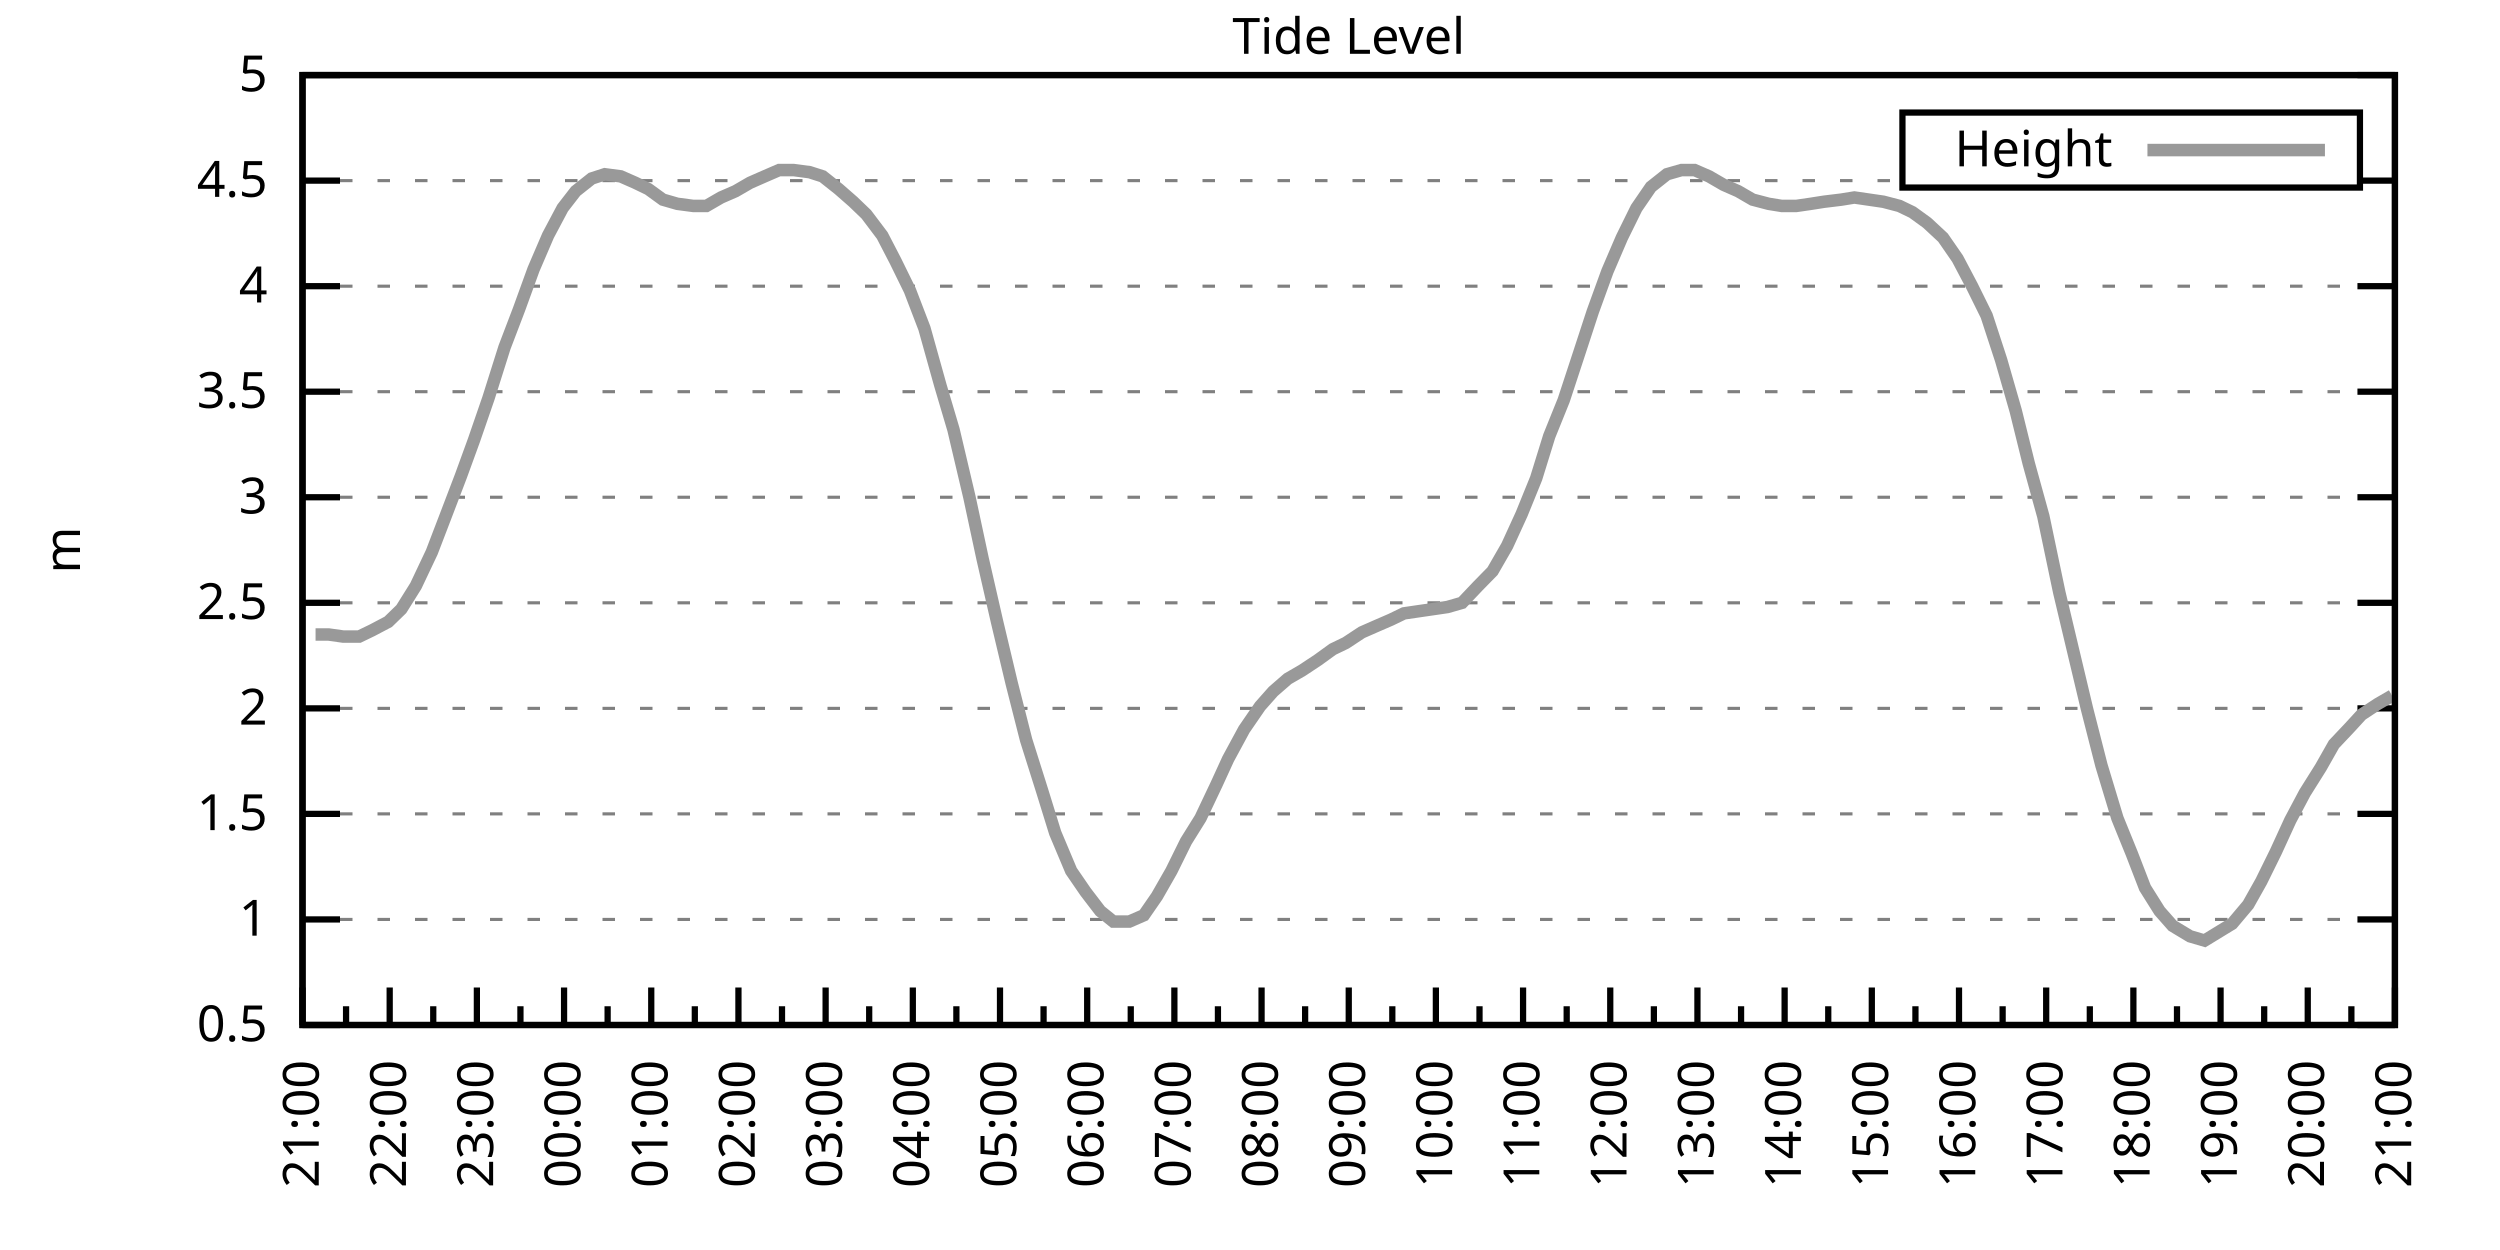
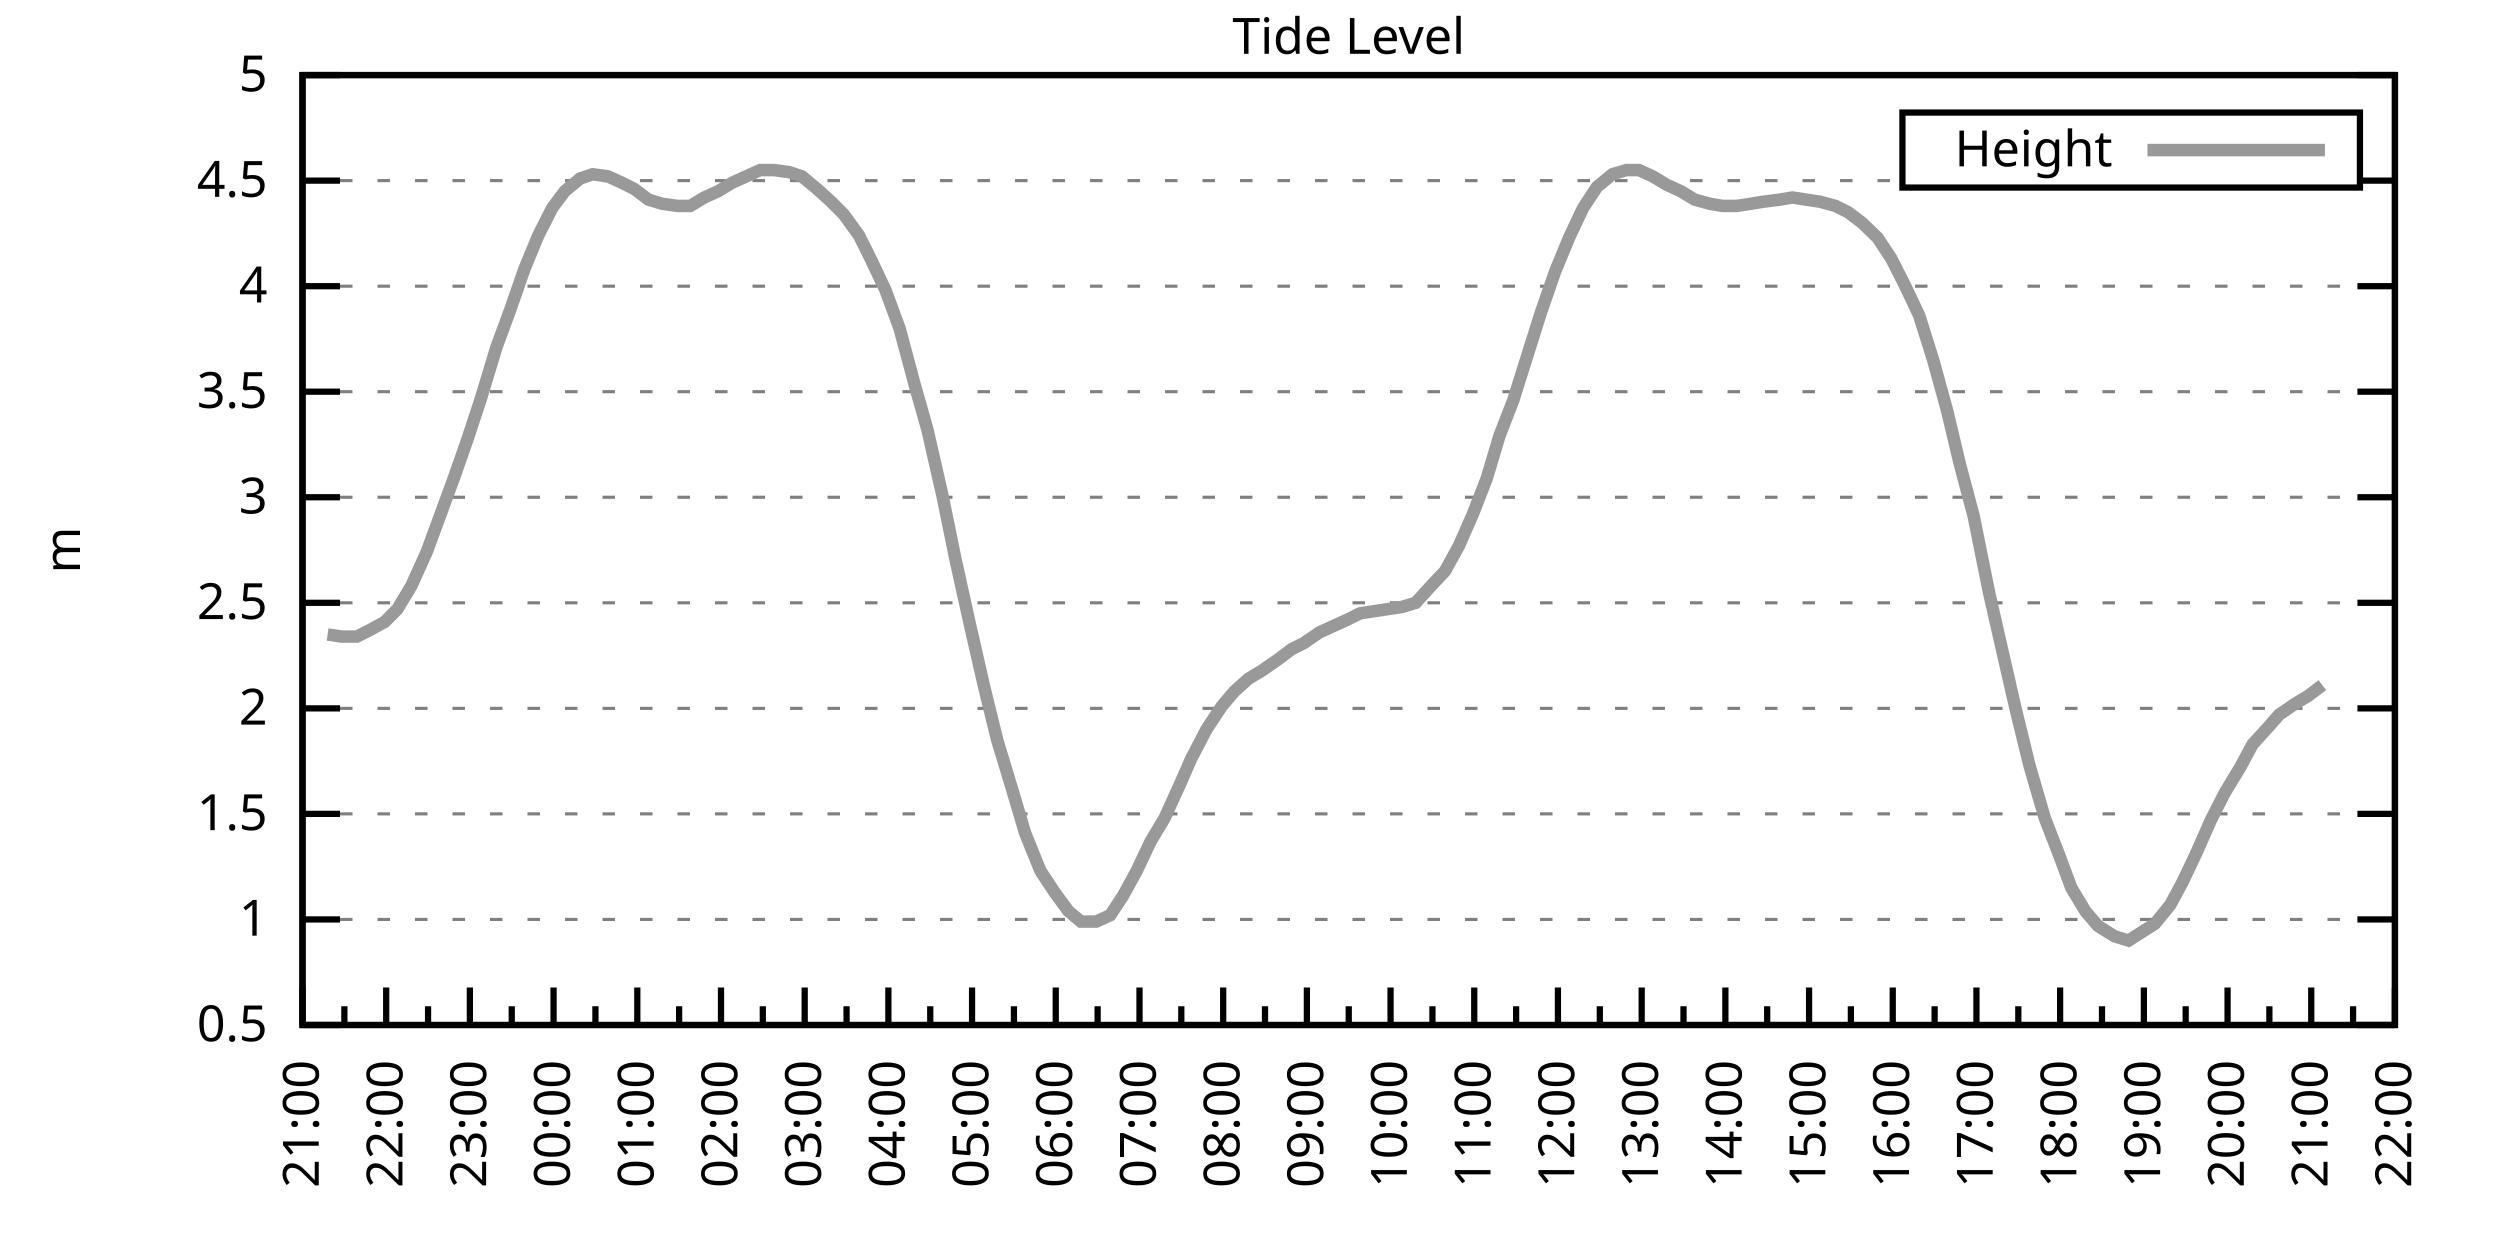
<svg xmlns="http://www.w3.org/2000/svg" xmlns:xlink="http://www.w3.org/1999/xlink" width="400" height="200" viewBox="0 0 400 200">
  <g id="gnuplot_canvas">
    <rect x="0" y="0" width="400" height="200" fill="none" />
    <defs>
      <circle id="gpDot" r="0.5" stroke-width="0.5" stroke="currentColor" />
      <path id="gpPt0" stroke-width="0.333" stroke="currentColor" d="M-1,0 h2 M0,-1 v2" />
      <path id="gpPt1" stroke-width="0.333" stroke="currentColor" d="M-1,-1 L1,1 M1,-1 L-1,1" />
      <path id="gpPt2" stroke-width="0.333" stroke="currentColor" d="M-1,0 L1,0 M0,-1 L0,1 M-1,-1 L1,1 M-1,1 L1,-1" />
      <rect id="gpPt3" stroke-width="0.333" stroke="currentColor" x="-1" y="-1" width="2" height="2" />
      <rect id="gpPt4" stroke-width="0.333" stroke="currentColor" fill="currentColor" x="-1" y="-1" width="2" height="2" />
      <circle id="gpPt5" stroke-width="0.333" stroke="currentColor" cx="0" cy="0" r="1" />
      <use xlink:href="#gpPt5" id="gpPt6" fill="currentColor" stroke="none" />
      <path id="gpPt7" stroke-width="0.333" stroke="currentColor" d="M0,-1.33 L-1.33,0.67 L1.33,0.67 z" />
      <use xlink:href="#gpPt7" id="gpPt8" fill="currentColor" stroke="none" />
      <use xlink:href="#gpPt7" id="gpPt9" stroke="currentColor" transform="rotate(180)" />
      <use xlink:href="#gpPt9" id="gpPt10" fill="currentColor" stroke="none" />
      <use xlink:href="#gpPt3" id="gpPt11" stroke="currentColor" transform="rotate(45)" />
      <use xlink:href="#gpPt11" id="gpPt12" fill="currentColor" stroke="none" />
      <path id="gpPt13" stroke-width="0.333" stroke="currentColor" d="M0,1.330 L1.265,0.411 L0.782,-1.067 L-0.782,-1.076 L-1.265,0.411 z" />
      <use xlink:href="#gpPt13" id="gpPt14" fill="currentColor" stroke="none" />
      <filter id="textbox" filterUnits="objectBoundingBox" x="0" y="0" height="1" width="1">
        <feFlood flood-color="white" flood-opacity="1" result="bgnd" />
        <feComposite in="SourceGraphic" in2="bgnd" operator="atop" />
      </filter>
      <filter id="greybox" filterUnits="objectBoundingBox" x="0" y="0" height="1" width="1">
        <feFlood flood-color="lightgrey" flood-opacity="1" result="grey" />
        <feComposite in="SourceGraphic" in2="grey" operator="atop" />
      </filter>
    </defs>
    <g fill="none" color="white" stroke="currentColor" stroke-width="1.00" stroke-linecap="butt" stroke-linejoin="miter">
</g>
    <g fill="none" color="black" stroke="currentColor" stroke-width="1.00" stroke-linecap="butt" stroke-linejoin="miter">
      <g stroke="none" shape-rendering="crispEdges">
        <polygon fill="rgb(255, 255, 255)" points="48.40,164.00 383.18,164.00 383.18,12.02 48.40,12.02 " />
      </g>
    </g>
    <g fill="none" color="black" stroke="currentColor" stroke-width="1.00" stroke-linecap="butt" stroke-linejoin="miter">
</g>
    <g fill="none" color="black" stroke="black" stroke-width="0.50" stroke-linecap="butt" stroke-linejoin="miter">
</g>
    <g fill="none" color="gray" stroke="currentColor" stroke-width="0.50" stroke-linecap="butt" stroke-linejoin="miter">
      <path stroke="gray" stroke-dasharray="2,4" class="gridline" d="M48.40,164.00 L383.19,164.00  " />
    </g>
    <g fill="none" color="gray" stroke="gray" stroke-width="1.00" stroke-linecap="butt" stroke-linejoin="miter">
</g>
    <g fill="none" color="black" stroke="currentColor" stroke-width="1.00" stroke-linecap="butt" stroke-linejoin="miter">
      <path stroke="black" d="M48.40,164.00 L54.40,164.00 M383.19,164.00 L377.19,164.00  " />
      <g transform="translate(42.80,166.60)" stroke="none" fill="black" font-family="Sans" font-size="8.00" text-anchor="end">
        <text>
          <tspan font-family="Sans"> 0.5</tspan>
        </text>
      </g>
    </g>
    <g fill="none" color="black" stroke="currentColor" stroke-width="1.00" stroke-linecap="butt" stroke-linejoin="miter">
</g>
    <g fill="none" color="black" stroke="black" stroke-width="0.50" stroke-linecap="butt" stroke-linejoin="miter">
</g>
    <g fill="none" color="gray" stroke="currentColor" stroke-width="0.50" stroke-linecap="butt" stroke-linejoin="miter">
      <path stroke="gray" stroke-dasharray="2,4" class="gridline" d="M48.40,147.11 L383.19,147.11  " />
    </g>
    <g fill="none" color="gray" stroke="gray" stroke-width="1.00" stroke-linecap="butt" stroke-linejoin="miter">
</g>
    <g fill="none" color="black" stroke="currentColor" stroke-width="1.00" stroke-linecap="butt" stroke-linejoin="miter">
      <path stroke="black" d="M48.40,147.11 L54.40,147.11 M383.19,147.11 L377.19,147.11  " />
      <g transform="translate(42.80,149.71)" stroke="none" fill="black" font-family="Sans" font-size="8.00" text-anchor="end">
        <text>
          <tspan font-family="Sans"> 1</tspan>
        </text>
      </g>
    </g>
    <g fill="none" color="black" stroke="currentColor" stroke-width="1.00" stroke-linecap="butt" stroke-linejoin="miter">
</g>
    <g fill="none" color="black" stroke="black" stroke-width="0.50" stroke-linecap="butt" stroke-linejoin="miter">
</g>
    <g fill="none" color="gray" stroke="currentColor" stroke-width="0.50" stroke-linecap="butt" stroke-linejoin="miter">
      <path stroke="gray" stroke-dasharray="2,4" class="gridline" d="M48.40,130.22 L383.19,130.22  " />
    </g>
    <g fill="none" color="gray" stroke="gray" stroke-width="1.00" stroke-linecap="butt" stroke-linejoin="miter">
</g>
    <g fill="none" color="black" stroke="currentColor" stroke-width="1.00" stroke-linecap="butt" stroke-linejoin="miter">
      <path stroke="black" d="M48.40,130.22 L54.40,130.22 M383.19,130.22 L377.19,130.22  " />
      <g transform="translate(42.80,132.82)" stroke="none" fill="black" font-family="Sans" font-size="8.00" text-anchor="end">
        <text>
          <tspan font-family="Sans"> 1.5</tspan>
        </text>
      </g>
    </g>
    <g fill="none" color="black" stroke="currentColor" stroke-width="1.00" stroke-linecap="butt" stroke-linejoin="miter">
</g>
    <g fill="none" color="black" stroke="black" stroke-width="0.50" stroke-linecap="butt" stroke-linejoin="miter">
</g>
    <g fill="none" color="gray" stroke="currentColor" stroke-width="0.50" stroke-linecap="butt" stroke-linejoin="miter">
      <path stroke="gray" stroke-dasharray="2,4" class="gridline" d="M48.40,113.34 L383.19,113.34  " />
    </g>
    <g fill="none" color="gray" stroke="gray" stroke-width="1.00" stroke-linecap="butt" stroke-linejoin="miter">
</g>
    <g fill="none" color="black" stroke="currentColor" stroke-width="1.00" stroke-linecap="butt" stroke-linejoin="miter">
      <path stroke="black" d="M48.40,113.34 L54.40,113.34 M383.19,113.34 L377.19,113.34  " />
      <g transform="translate(42.80,115.94)" stroke="none" fill="black" font-family="Sans" font-size="8.00" text-anchor="end">
        <text>
          <tspan font-family="Sans"> 2</tspan>
        </text>
      </g>
    </g>
    <g fill="none" color="black" stroke="currentColor" stroke-width="1.00" stroke-linecap="butt" stroke-linejoin="miter">
</g>
    <g fill="none" color="black" stroke="black" stroke-width="0.50" stroke-linecap="butt" stroke-linejoin="miter">
</g>
    <g fill="none" color="gray" stroke="currentColor" stroke-width="0.50" stroke-linecap="butt" stroke-linejoin="miter">
      <path stroke="gray" stroke-dasharray="2,4" class="gridline" d="M48.40,96.45 L383.19,96.45  " />
    </g>
    <g fill="none" color="gray" stroke="gray" stroke-width="1.00" stroke-linecap="butt" stroke-linejoin="miter">
</g>
    <g fill="none" color="black" stroke="currentColor" stroke-width="1.00" stroke-linecap="butt" stroke-linejoin="miter">
      <path stroke="black" d="M48.40,96.45 L54.40,96.45 M383.19,96.45 L377.19,96.45  " />
      <g transform="translate(42.80,99.05)" stroke="none" fill="black" font-family="Sans" font-size="8.00" text-anchor="end">
        <text>
          <tspan font-family="Sans"> 2.5</tspan>
        </text>
      </g>
    </g>
    <g fill="none" color="black" stroke="currentColor" stroke-width="1.00" stroke-linecap="butt" stroke-linejoin="miter">
</g>
    <g fill="none" color="black" stroke="black" stroke-width="0.50" stroke-linecap="butt" stroke-linejoin="miter">
</g>
    <g fill="none" color="gray" stroke="currentColor" stroke-width="0.50" stroke-linecap="butt" stroke-linejoin="miter">
      <path stroke="gray" stroke-dasharray="2,4" class="gridline" d="M48.40,79.56 L383.19,79.56  " />
    </g>
    <g fill="none" color="gray" stroke="gray" stroke-width="1.00" stroke-linecap="butt" stroke-linejoin="miter">
</g>
    <g fill="none" color="black" stroke="currentColor" stroke-width="1.00" stroke-linecap="butt" stroke-linejoin="miter">
      <path stroke="black" d="M48.40,79.56 L54.40,79.56 M383.19,79.56 L377.19,79.56  " />
      <g transform="translate(42.80,82.16)" stroke="none" fill="black" font-family="Sans" font-size="8.00" text-anchor="end">
        <text>
          <tspan font-family="Sans"> 3</tspan>
        </text>
      </g>
    </g>
    <g fill="none" color="black" stroke="currentColor" stroke-width="1.00" stroke-linecap="butt" stroke-linejoin="miter">
</g>
    <g fill="none" color="black" stroke="black" stroke-width="0.50" stroke-linecap="butt" stroke-linejoin="miter">
</g>
    <g fill="none" color="gray" stroke="currentColor" stroke-width="0.50" stroke-linecap="butt" stroke-linejoin="miter">
      <path stroke="gray" stroke-dasharray="2,4" class="gridline" d="M48.40,62.67 L383.19,62.67  " />
    </g>
    <g fill="none" color="gray" stroke="gray" stroke-width="1.00" stroke-linecap="butt" stroke-linejoin="miter">
</g>
    <g fill="none" color="black" stroke="currentColor" stroke-width="1.00" stroke-linecap="butt" stroke-linejoin="miter">
      <path stroke="black" d="M48.40,62.67 L54.40,62.67 M383.19,62.67 L377.19,62.67  " />
      <g transform="translate(42.80,65.27)" stroke="none" fill="black" font-family="Sans" font-size="8.00" text-anchor="end">
        <text>
          <tspan font-family="Sans"> 3.5</tspan>
        </text>
      </g>
    </g>
    <g fill="none" color="black" stroke="currentColor" stroke-width="1.00" stroke-linecap="butt" stroke-linejoin="miter">
</g>
    <g fill="none" color="black" stroke="black" stroke-width="0.50" stroke-linecap="butt" stroke-linejoin="miter">
</g>
    <g fill="none" color="gray" stroke="currentColor" stroke-width="0.50" stroke-linecap="butt" stroke-linejoin="miter">
      <path stroke="gray" stroke-dasharray="2,4" class="gridline" d="M48.40,45.79 L383.19,45.79  " />
    </g>
    <g fill="none" color="gray" stroke="gray" stroke-width="1.00" stroke-linecap="butt" stroke-linejoin="miter">
</g>
    <g fill="none" color="black" stroke="currentColor" stroke-width="1.00" stroke-linecap="butt" stroke-linejoin="miter">
      <path stroke="black" d="M48.40,45.79 L54.40,45.79 M383.19,45.79 L377.19,45.79  " />
      <g transform="translate(42.80,48.39)" stroke="none" fill="black" font-family="Sans" font-size="8.00" text-anchor="end">
        <text>
          <tspan font-family="Sans"> 4</tspan>
        </text>
      </g>
    </g>
    <g fill="none" color="black" stroke="currentColor" stroke-width="1.00" stroke-linecap="butt" stroke-linejoin="miter">
</g>
    <g fill="none" color="black" stroke="black" stroke-width="0.50" stroke-linecap="butt" stroke-linejoin="miter">
</g>
    <g fill="none" color="gray" stroke="currentColor" stroke-width="0.50" stroke-linecap="butt" stroke-linejoin="miter">
      <path stroke="gray" stroke-dasharray="2,4" class="gridline" d="M48.40,28.90 L304.39,28.90 M377.59,28.90 L383.19,28.90  " />
    </g>
    <g fill="none" color="gray" stroke="gray" stroke-width="1.00" stroke-linecap="butt" stroke-linejoin="miter">
</g>
    <g fill="none" color="black" stroke="currentColor" stroke-width="1.00" stroke-linecap="butt" stroke-linejoin="miter">
      <path stroke="black" d="M48.40,28.90 L54.40,28.90 M383.19,28.90 L377.19,28.90  " />
      <g transform="translate(42.80,31.50)" stroke="none" fill="black" font-family="Sans" font-size="8.00" text-anchor="end">
        <text>
          <tspan font-family="Sans"> 4.5</tspan>
        </text>
      </g>
    </g>
    <g fill="none" color="black" stroke="currentColor" stroke-width="1.00" stroke-linecap="butt" stroke-linejoin="miter">
</g>
    <g fill="none" color="black" stroke="black" stroke-width="0.50" stroke-linecap="butt" stroke-linejoin="miter">
</g>
    <g fill="none" color="gray" stroke="currentColor" stroke-width="0.50" stroke-linecap="butt" stroke-linejoin="miter">
      <path stroke="gray" stroke-dasharray="2,4" class="gridline" d="M48.40,12.01 L383.19,12.01  " />
    </g>
    <g fill="none" color="gray" stroke="gray" stroke-width="1.00" stroke-linecap="butt" stroke-linejoin="miter">
</g>
    <g fill="none" color="black" stroke="currentColor" stroke-width="1.00" stroke-linecap="butt" stroke-linejoin="miter">
      <path stroke="black" d="M48.40,12.01 L54.40,12.01 M383.19,12.01 L377.19,12.01  " />
      <g transform="translate(42.80,14.61)" stroke="none" fill="black" font-family="Sans" font-size="8.00" text-anchor="end">
        <text>
          <tspan font-family="Sans"> 5</tspan>
        </text>
      </g>
    </g>
    <g fill="none" color="black" stroke="currentColor" stroke-width="1.00" stroke-linecap="butt" stroke-linejoin="miter">
      <path stroke="black" d="M48.40,164.00 L48.40,158.00  " />
      <g transform="translate(51.00,169.60) rotate(270)" stroke="none" fill="black" font-family="Sans" font-size="8.00" text-anchor="end">
        <text>
          <tspan font-family="Sans">21:00</tspan>
        </text>
      </g>
    </g>
    <g fill="none" color="black" stroke="currentColor" stroke-width="1.00" stroke-linecap="butt" stroke-linejoin="miter">
-       <path stroke="black" d="M55.37,164.00 L55.37,161.00 M62.35,164.00 L62.35,158.00  " />
-       <g transform="translate(64.95,169.60) rotate(270)" stroke="none" fill="black" font-family="Sans" font-size="8.00" text-anchor="end">
+       <path stroke="black" d="M55.10,164.00 L55.10,161.00 M61.79,164.00 L61.79,158.00  " />
+       <g transform="translate(64.39,169.60) rotate(270)" stroke="none" fill="black" font-family="Sans" font-size="8.00" text-anchor="end">
        <text>
          <tspan font-family="Sans">22:00</tspan>
        </text>
      </g>
    </g>
    <g fill="none" color="black" stroke="currentColor" stroke-width="1.00" stroke-linecap="butt" stroke-linejoin="miter">
-       <path stroke="black" d="M69.32,164.00 L69.32,161.00 M76.30,164.00 L76.30,158.00  " />
-       <g transform="translate(78.90,169.60) rotate(270)" stroke="none" fill="black" font-family="Sans" font-size="8.00" text-anchor="end">
+       <path stroke="black" d="M68.49,164.00 L68.49,161.00 M75.18,164.00 L75.18,158.00  " />
+       <g transform="translate(77.78,169.60) rotate(270)" stroke="none" fill="black" font-family="Sans" font-size="8.00" text-anchor="end">
        <text>
          <tspan font-family="Sans">23:00</tspan>
        </text>
      </g>
    </g>
    <g fill="none" color="black" stroke="currentColor" stroke-width="1.00" stroke-linecap="butt" stroke-linejoin="miter">
-       <path stroke="black" d="M83.27,164.00 L83.27,161.00 M90.25,164.00 L90.25,158.00  " />
-       <g transform="translate(92.85,169.60) rotate(270)" stroke="none" fill="black" font-family="Sans" font-size="8.00" text-anchor="end">
+       <path stroke="black" d="M81.88,164.00 L81.88,161.00 M88.57,164.00 L88.57,158.00  " />
+       <g transform="translate(91.17,169.60) rotate(270)" stroke="none" fill="black" font-family="Sans" font-size="8.00" text-anchor="end">
        <text>
          <tspan font-family="Sans">00:00</tspan>
        </text>
      </g>
    </g>
    <g fill="none" color="black" stroke="currentColor" stroke-width="1.00" stroke-linecap="butt" stroke-linejoin="miter">
-       <path stroke="black" d="M97.22,164.00 L97.22,161.00 M104.20,164.00 L104.20,158.00  " />
-       <g transform="translate(106.80,169.60) rotate(270)" stroke="none" fill="black" font-family="Sans" font-size="8.00" text-anchor="end">
+       <path stroke="black" d="M95.27,164.00 L95.27,161.00 M101.97,164.00 L101.97,158.00  " />
+       <g transform="translate(104.57,169.60) rotate(270)" stroke="none" fill="black" font-family="Sans" font-size="8.00" text-anchor="end">
        <text>
          <tspan font-family="Sans">01:00</tspan>
        </text>
      </g>
    </g>
    <g fill="none" color="black" stroke="currentColor" stroke-width="1.00" stroke-linecap="butt" stroke-linejoin="miter">
-       <path stroke="black" d="M111.17,164.00 L111.17,161.00 M118.15,164.00 L118.15,158.00  " />
-       <g transform="translate(120.75,169.60) rotate(270)" stroke="none" fill="black" font-family="Sans" font-size="8.00" text-anchor="end">
+       <path stroke="black" d="M108.66,164.00 L108.66,161.00 M115.36,164.00 L115.36,158.00  " />
+       <g transform="translate(117.96,169.60) rotate(270)" stroke="none" fill="black" font-family="Sans" font-size="8.00" text-anchor="end">
        <text>
          <tspan font-family="Sans">02:00</tspan>
        </text>
      </g>
    </g>
    <g fill="none" color="black" stroke="currentColor" stroke-width="1.00" stroke-linecap="butt" stroke-linejoin="miter">
-       <path stroke="black" d="M125.12,164.00 L125.12,161.00 M132.10,164.00 L132.10,158.00  " />
-       <g transform="translate(134.70,169.60) rotate(270)" stroke="none" fill="black" font-family="Sans" font-size="8.00" text-anchor="end">
+       <path stroke="black" d="M122.05,164.00 L122.05,161.00 M128.75,164.00 L128.75,158.00  " />
+       <g transform="translate(131.35,169.60) rotate(270)" stroke="none" fill="black" font-family="Sans" font-size="8.00" text-anchor="end">
        <text>
          <tspan font-family="Sans">03:00</tspan>
        </text>
      </g>
    </g>
    <g fill="none" color="black" stroke="currentColor" stroke-width="1.00" stroke-linecap="butt" stroke-linejoin="miter">
-       <path stroke="black" d="M139.07,164.00 L139.07,161.00 M146.05,164.00 L146.05,158.00  " />
-       <g transform="translate(148.65,169.60) rotate(270)" stroke="none" fill="black" font-family="Sans" font-size="8.00" text-anchor="end">
+       <path stroke="black" d="M135.45,164.00 L135.45,161.00 M142.14,164.00 L142.14,158.00  " />
+       <g transform="translate(144.74,169.60) rotate(270)" stroke="none" fill="black" font-family="Sans" font-size="8.00" text-anchor="end">
        <text>
          <tspan font-family="Sans">04:00</tspan>
        </text>
      </g>
    </g>
    <g fill="none" color="black" stroke="currentColor" stroke-width="1.00" stroke-linecap="butt" stroke-linejoin="miter">
-       <path stroke="black" d="M153.02,164.00 L153.02,161.00 M160.00,164.00 L160.00,158.00  " />
-       <g transform="translate(162.60,169.60) rotate(270)" stroke="none" fill="black" font-family="Sans" font-size="8.00" text-anchor="end">
+       <path stroke="black" d="M148.84,164.00 L148.84,161.00 M155.53,164.00 L155.53,158.00  " />
+       <g transform="translate(158.13,169.60) rotate(270)" stroke="none" fill="black" font-family="Sans" font-size="8.00" text-anchor="end">
        <text>
          <tspan font-family="Sans">05:00</tspan>
        </text>
      </g>
    </g>
    <g fill="none" color="black" stroke="currentColor" stroke-width="1.00" stroke-linecap="butt" stroke-linejoin="miter">
-       <path stroke="black" d="M166.97,164.00 L166.97,161.00 M173.95,164.00 L173.95,158.00  " />
-       <g transform="translate(176.55,169.60) rotate(270)" stroke="none" fill="black" font-family="Sans" font-size="8.00" text-anchor="end">
+       <path stroke="black" d="M162.23,164.00 L162.23,161.00 M168.92,164.00 L168.92,158.00  " />
+       <g transform="translate(171.52,169.60) rotate(270)" stroke="none" fill="black" font-family="Sans" font-size="8.00" text-anchor="end">
        <text>
          <tspan font-family="Sans">06:00</tspan>
        </text>
      </g>
    </g>
    <g fill="none" color="black" stroke="currentColor" stroke-width="1.00" stroke-linecap="butt" stroke-linejoin="miter">
-       <path stroke="black" d="M180.92,164.00 L180.92,161.00 M187.90,164.00 L187.90,158.00  " />
-       <g transform="translate(190.50,169.60) rotate(270)" stroke="none" fill="black" font-family="Sans" font-size="8.00" text-anchor="end">
+       <path stroke="black" d="M175.62,164.00 L175.62,161.00 M182.32,164.00 L182.32,158.00  " />
+       <g transform="translate(184.92,169.60) rotate(270)" stroke="none" fill="black" font-family="Sans" font-size="8.00" text-anchor="end">
        <text>
          <tspan font-family="Sans">07:00</tspan>
        </text>
      </g>
    </g>
    <g fill="none" color="black" stroke="currentColor" stroke-width="1.00" stroke-linecap="butt" stroke-linejoin="miter">
-       <path stroke="black" d="M194.87,164.00 L194.87,161.00 M201.85,164.00 L201.85,158.00  " />
-       <g transform="translate(204.45,169.60) rotate(270)" stroke="none" fill="black" font-family="Sans" font-size="8.00" text-anchor="end">
+       <path stroke="black" d="M189.01,164.00 L189.01,161.00 M195.71,164.00 L195.71,158.00  " />
+       <g transform="translate(198.31,169.60) rotate(270)" stroke="none" fill="black" font-family="Sans" font-size="8.00" text-anchor="end">
        <text>
          <tspan font-family="Sans">08:00</tspan>
        </text>
      </g>
    </g>
    <g fill="none" color="black" stroke="currentColor" stroke-width="1.00" stroke-linecap="butt" stroke-linejoin="miter">
-       <path stroke="black" d="M208.82,164.00 L208.82,161.00 M215.80,164.00 L215.80,158.00  " />
-       <g transform="translate(218.40,169.60) rotate(270)" stroke="none" fill="black" font-family="Sans" font-size="8.00" text-anchor="end">
+       <path stroke="black" d="M202.40,164.00 L202.40,161.00 M209.10,164.00 L209.10,158.00  " />
+       <g transform="translate(211.70,169.60) rotate(270)" stroke="none" fill="black" font-family="Sans" font-size="8.00" text-anchor="end">
        <text>
          <tspan font-family="Sans">09:00</tspan>
        </text>
      </g>
    </g>
    <g fill="none" color="black" stroke="currentColor" stroke-width="1.00" stroke-linecap="butt" stroke-linejoin="miter">
-       <path stroke="black" d="M222.77,164.00 L222.77,161.00 M229.74,164.00 L229.74,158.00  " />
-       <g transform="translate(232.34,169.60) rotate(270)" stroke="none" fill="black" font-family="Sans" font-size="8.00" text-anchor="end">
+       <path stroke="black" d="M215.80,164.00 L215.80,161.00 M222.49,164.00 L222.49,158.00  " />
+       <g transform="translate(225.09,169.60) rotate(270)" stroke="none" fill="black" font-family="Sans" font-size="8.00" text-anchor="end">
        <text>
          <tspan font-family="Sans">10:00</tspan>
        </text>
      </g>
    </g>
    <g fill="none" color="black" stroke="currentColor" stroke-width="1.00" stroke-linecap="butt" stroke-linejoin="miter">
-       <path stroke="black" d="M236.72,164.00 L236.72,161.00 M243.69,164.00 L243.69,158.00  " />
-       <g transform="translate(246.29,169.60) rotate(270)" stroke="none" fill="black" font-family="Sans" font-size="8.00" text-anchor="end">
+       <path stroke="black" d="M229.19,164.00 L229.19,161.00 M235.88,164.00 L235.88,158.00  " />
+       <g transform="translate(238.48,169.60) rotate(270)" stroke="none" fill="black" font-family="Sans" font-size="8.00" text-anchor="end">
        <text>
          <tspan font-family="Sans">11:00</tspan>
        </text>
      </g>
    </g>
    <g fill="none" color="black" stroke="currentColor" stroke-width="1.00" stroke-linecap="butt" stroke-linejoin="miter">
-       <path stroke="black" d="M250.67,164.00 L250.67,161.00 M257.64,164.00 L257.64,158.00  " />
-       <g transform="translate(260.24,169.60) rotate(270)" stroke="none" fill="black" font-family="Sans" font-size="8.00" text-anchor="end">
+       <path stroke="black" d="M242.58,164.00 L242.58,161.00 M249.27,164.00 L249.27,158.00  " />
+       <g transform="translate(251.87,169.60) rotate(270)" stroke="none" fill="black" font-family="Sans" font-size="8.00" text-anchor="end">
        <text>
          <tspan font-family="Sans">12:00</tspan>
        </text>
      </g>
    </g>
    <g fill="none" color="black" stroke="currentColor" stroke-width="1.00" stroke-linecap="butt" stroke-linejoin="miter">
-       <path stroke="black" d="M264.62,164.00 L264.62,161.00 M271.59,164.00 L271.59,158.00  " />
-       <g transform="translate(274.19,169.60) rotate(270)" stroke="none" fill="black" font-family="Sans" font-size="8.00" text-anchor="end">
+       <path stroke="black" d="M255.97,164.00 L255.97,161.00 M262.67,164.00 L262.67,158.00  " />
+       <g transform="translate(265.27,169.60) rotate(270)" stroke="none" fill="black" font-family="Sans" font-size="8.00" text-anchor="end">
        <text>
          <tspan font-family="Sans">13:00</tspan>
        </text>
      </g>
    </g>
    <g fill="none" color="black" stroke="currentColor" stroke-width="1.00" stroke-linecap="butt" stroke-linejoin="miter">
-       <path stroke="black" d="M278.57,164.00 L278.57,161.00 M285.54,164.00 L285.54,158.00  " />
-       <g transform="translate(288.14,169.60) rotate(270)" stroke="none" fill="black" font-family="Sans" font-size="8.00" text-anchor="end">
+       <path stroke="black" d="M269.36,164.00 L269.36,161.00 M276.06,164.00 L276.06,158.00  " />
+       <g transform="translate(278.66,169.60) rotate(270)" stroke="none" fill="black" font-family="Sans" font-size="8.00" text-anchor="end">
        <text>
          <tspan font-family="Sans">14:00</tspan>
        </text>
      </g>
    </g>
    <g fill="none" color="black" stroke="currentColor" stroke-width="1.00" stroke-linecap="butt" stroke-linejoin="miter">
-       <path stroke="black" d="M292.52,164.00 L292.52,161.00 M299.49,164.00 L299.49,158.00  " />
-       <g transform="translate(302.09,169.60) rotate(270)" stroke="none" fill="black" font-family="Sans" font-size="8.00" text-anchor="end">
+       <path stroke="black" d="M282.75,164.00 L282.75,161.00 M289.45,164.00 L289.45,158.00  " />
+       <g transform="translate(292.05,169.60) rotate(270)" stroke="none" fill="black" font-family="Sans" font-size="8.00" text-anchor="end">
        <text>
          <tspan font-family="Sans">15:00</tspan>
        </text>
      </g>
    </g>
    <g fill="none" color="black" stroke="currentColor" stroke-width="1.00" stroke-linecap="butt" stroke-linejoin="miter">
-       <path stroke="black" d="M306.47,164.00 L306.47,161.00 M313.44,164.00 L313.44,158.00  " />
-       <g transform="translate(316.04,169.60) rotate(270)" stroke="none" fill="black" font-family="Sans" font-size="8.00" text-anchor="end">
+       <path stroke="black" d="M296.14,164.00 L296.14,161.00 M302.84,164.00 L302.84,158.00  " />
+       <g transform="translate(305.44,169.60) rotate(270)" stroke="none" fill="black" font-family="Sans" font-size="8.00" text-anchor="end">
        <text>
          <tspan font-family="Sans">16:00</tspan>
        </text>
      </g>
    </g>
    <g fill="none" color="black" stroke="currentColor" stroke-width="1.00" stroke-linecap="butt" stroke-linejoin="miter">
-       <path stroke="black" d="M320.42,164.00 L320.42,161.00 M327.39,164.00 L327.39,158.00  " />
-       <g transform="translate(329.99,169.60) rotate(270)" stroke="none" fill="black" font-family="Sans" font-size="8.00" text-anchor="end">
+       <path stroke="black" d="M309.54,164.00 L309.54,161.00 M316.23,164.00 L316.23,158.00  " />
+       <g transform="translate(318.83,169.60) rotate(270)" stroke="none" fill="black" font-family="Sans" font-size="8.00" text-anchor="end">
        <text>
          <tspan font-family="Sans">17:00</tspan>
        </text>
      </g>
    </g>
    <g fill="none" color="black" stroke="currentColor" stroke-width="1.00" stroke-linecap="butt" stroke-linejoin="miter">
-       <path stroke="black" d="M334.37,164.00 L334.37,161.00 M341.34,164.00 L341.34,158.00  " />
-       <g transform="translate(343.94,169.60) rotate(270)" stroke="none" fill="black" font-family="Sans" font-size="8.00" text-anchor="end">
+       <path stroke="black" d="M322.93,164.00 L322.93,161.00 M329.62,164.00 L329.62,158.00  " />
+       <g transform="translate(332.22,169.60) rotate(270)" stroke="none" fill="black" font-family="Sans" font-size="8.00" text-anchor="end">
        <text>
          <tspan font-family="Sans">18:00</tspan>
        </text>
      </g>
    </g>
    <g fill="none" color="black" stroke="currentColor" stroke-width="1.00" stroke-linecap="butt" stroke-linejoin="miter">
-       <path stroke="black" d="M348.32,164.00 L348.32,161.00 M355.29,164.00 L355.29,158.00  " />
-       <g transform="translate(357.89,169.60) rotate(270)" stroke="none" fill="black" font-family="Sans" font-size="8.00" text-anchor="end">
+       <path stroke="black" d="M336.32,164.00 L336.32,161.00 M343.02,164.00 L343.02,158.00  " />
+       <g transform="translate(345.62,169.60) rotate(270)" stroke="none" fill="black" font-family="Sans" font-size="8.00" text-anchor="end">
        <text>
          <tspan font-family="Sans">19:00</tspan>
        </text>
      </g>
    </g>
    <g fill="none" color="black" stroke="currentColor" stroke-width="1.00" stroke-linecap="butt" stroke-linejoin="miter">
-       <path stroke="black" d="M362.27,164.00 L362.27,161.00 M369.24,164.00 L369.24,158.00  " />
-       <g transform="translate(371.84,169.60) rotate(270)" stroke="none" fill="black" font-family="Sans" font-size="8.00" text-anchor="end">
+       <path stroke="black" d="M349.71,164.00 L349.71,161.00 M356.41,164.00 L356.41,158.00  " />
+       <g transform="translate(359.01,169.60) rotate(270)" stroke="none" fill="black" font-family="Sans" font-size="8.00" text-anchor="end">
        <text>
          <tspan font-family="Sans">20:00</tspan>
        </text>
      </g>
    </g>
    <g fill="none" color="black" stroke="currentColor" stroke-width="1.00" stroke-linecap="butt" stroke-linejoin="miter">
-       <path stroke="black" d="M376.22,164.00 L376.22,161.00 M383.19,164.00 L383.19,158.00  " />
+       <path stroke="black" d="M363.10,164.00 L363.10,161.00 M369.80,164.00 L369.80,158.00  " />
+       <g transform="translate(372.40,169.60) rotate(270)" stroke="none" fill="black" font-family="Sans" font-size="8.00" text-anchor="end">
+         <text>
+           <tspan font-family="Sans">21:00</tspan>
+         </text>
+       </g>
+     </g>
+     <g fill="none" color="black" stroke="currentColor" stroke-width="1.00" stroke-linecap="butt" stroke-linejoin="miter">
+       <path stroke="black" d="M376.49,164.00 L376.49,161.00 M383.19,164.00 L383.19,158.00  " />
      <g transform="translate(385.79,169.60) rotate(270)" stroke="none" fill="black" font-family="Sans" font-size="8.00" text-anchor="end">
        <text>
-           <tspan font-family="Sans">21:00</tspan>
+           <tspan font-family="Sans">22:00</tspan>
        </text>
      </g>
    </g>
    <g fill="none" color="black" stroke="currentColor" stroke-width="1.00" stroke-linecap="butt" stroke-linejoin="miter">
</g>
    <g fill="none" color="black" stroke="currentColor" stroke-width="1.00" stroke-linecap="butt" stroke-linejoin="miter">
      <path stroke="black" d="M48.40,12.01 L48.40,164.00 L383.19,164.00 L383.19,12.01 L48.40,12.01 Z  " />
    </g>
    <g fill="none" color="black" stroke="currentColor" stroke-width="1.00" stroke-linecap="butt" stroke-linejoin="miter">
      <g transform="translate(12.80,88.01) rotate(270)" stroke="none" fill="black" font-family="Sans" font-size="8.00" text-anchor="middle">
        <text>
          <tspan font-family="Sans">m</tspan>
        </text>
      </g>
    </g>
    <g fill="none" color="black" stroke="currentColor" stroke-width="1.00" stroke-linecap="butt" stroke-linejoin="miter">
</g>
    <g fill="none" color="black" stroke="currentColor" stroke-width="1.00" stroke-linecap="butt" stroke-linejoin="miter">
      <path stroke="black" d="M304.39,30.01 L304.39,18.01 L377.59,18.01 L377.59,30.01 L304.39,30.01 Z  " />
    </g>
    <g id="Tide_level_plot_1">
      <g fill="none" color="white" stroke="black" stroke-width="2.00" stroke-linecap="butt" stroke-linejoin="miter">
</g>
      <g fill="none" color="black" stroke="currentColor" stroke-width="2.00" stroke-linecap="butt" stroke-linejoin="miter">
        <g transform="translate(337.99,26.61)" stroke="none" fill="black" font-family="Sans" font-size="8.00" text-anchor="end">
          <text>
            <tspan font-family="Sans">Height</tspan>
          </text>
        </g>
      </g>
      <g fill="none" color="black" stroke="currentColor" stroke-width="2.00" stroke-linecap="butt" stroke-linejoin="miter">
-         <path stroke="rgb(153, 153, 153)" d="M343.59,24.01 L371.99,24.01 M50.49,101.52 L52.58,101.52 L54.91,101.85 L57.47,101.85 L59.56,100.84 L62.12,99.49   L64.21,97.46 L66.53,93.75 L69.09,88.34 L71.42,82.26 L73.74,76.18 L75.83,70.44 L78.16,63.69 L80.72,55.58   L83.04,49.50 L85.37,43.08 L87.69,37.68 L90.02,33.29 L92.11,30.59 L94.67,28.56 L96.76,27.88 L99.32,28.22   L101.64,29.24 L103.73,30.25 L106.06,31.94 L108.38,32.61 L110.94,32.95 L113.03,32.95 L115.36,31.60 L117.68,30.59   L120.01,29.24 L122.33,28.22 L124.66,27.21 L126.98,27.21 L129.54,27.55 L131.63,28.22 L134.19,30.25 L136.51,32.28   L138.61,34.30 L141.16,37.68 L143.26,41.73 L145.58,46.46 L147.91,52.54 L150.46,61.66 L152.56,68.75 L155.11,79.56   L157.21,89.36 L159.53,99.49 L161.86,109.28 L164.18,118.40 L166.74,126.51 L168.83,133.26 L171.39,139.34 L173.71,142.72   L176.04,145.76 L178.13,147.45 L180.69,147.45 L183.01,146.44 L185.11,143.40 L187.43,139.34 L189.76,134.62 L192.08,130.90   L194.64,125.50 L196.50,121.44 L199.06,116.71 L201.61,113.00 L203.71,110.63 L206.03,108.61 L208.36,107.26 L210.91,105.57   L213.24,103.88 L215.33,102.87 L217.89,101.18 L220.21,100.16 L222.54,99.15 L224.63,98.14 L226.95,97.80 L229.28,97.46   L231.60,97.12 L233.93,96.45 L236.49,93.75 L238.81,91.38 L241.14,87.33 L243.46,82.26 L245.79,76.52 L247.88,69.77   L250.20,64.02 L252.53,56.93 L254.85,49.84 L257.18,43.42 L259.50,38.02 L261.83,33.29 L264.15,29.91 L266.71,27.88   L269.04,27.21 L271.13,27.21 L273.45,28.22 L275.78,29.57 L278.10,30.59 L280.43,31.94 L282.99,32.61 L285.08,32.95   L287.40,32.95 L289.73,32.61 L291.82,32.28 L294.61,31.94 L296.70,31.60 L299.03,31.94 L301.35,32.28 L303.91,32.95   L306.00,33.96 L308.33,35.65 L310.88,38.02 L313.21,41.39 L315.53,45.79 L317.86,50.51 L320.18,57.61 L322.51,65.71   L324.60,74.16 L326.93,82.60 L329.48,94.76 L331.81,104.56 L333.90,113.34 L336.23,122.46 L338.78,130.90 L341.11,136.64   L343.20,142.05 L345.53,145.76 L347.62,148.13 L350.41,149.81 L352.73,150.49 L357.15,147.79 L359.71,144.75 L361.80,141.03   L364.13,136.30 L366.45,131.24 L368.78,126.85 L371.33,122.79 L373.43,119.08 L375.98,116.38 L377.84,114.35 L380.40,112.66   L382.73,111.31  " />
+         <path stroke="rgb(153, 153, 153)" d="M343.59,24.01 L371.99,24.01 M52.42,101.52 L54.65,101.85 L57.10,101.85 L59.11,100.84 L61.57,99.49 L63.58,97.46   L65.81,93.75 L68.26,88.34 L70.50,82.26 L72.73,76.18 L74.74,70.44 L76.97,63.69 L79.42,55.58 L81.66,49.50   L83.89,43.08 L86.12,37.68 L88.35,33.29 L90.36,30.59 L92.82,28.56 L94.82,27.88 L97.28,28.22 L99.51,29.24   L101.52,30.25 L103.75,31.94 L105.98,32.61 L108.44,32.95 L110.45,32.95 L112.68,31.60 L114.91,30.59 L117.14,29.24   L119.38,28.22 L121.61,27.21 L123.84,27.21 L126.29,27.55 L128.30,28.22 L130.76,30.25 L132.99,32.28 L135.00,34.30   L137.45,37.68 L139.46,41.73 L141.69,46.46 L143.93,52.54 L146.38,61.66 L148.39,68.75 L150.85,79.56 L152.85,89.36   L155.09,99.49 L157.32,109.28 L159.55,118.40 L162.01,126.51 L164.01,133.26 L166.47,139.34 L168.70,142.72 L170.93,145.76   L172.94,147.45 L175.40,147.45 L177.63,146.44 L179.64,143.40 L181.87,139.34 L184.10,134.62 L186.33,130.90 L188.79,125.50   L190.57,121.44 L193.03,116.71 L195.48,113.00 L197.49,110.63 L199.73,108.61 L201.96,107.26 L204.41,105.57 L206.64,103.88   L208.65,102.87 L211.11,101.18 L213.34,100.16 L215.57,99.15 L217.58,98.14 L219.81,97.80 L222.04,97.46 L224.28,97.12   L226.51,96.45 L228.96,93.75 L231.20,91.38 L233.43,87.33 L235.66,82.26 L237.89,76.52 L239.90,69.77 L242.13,64.02   L244.36,56.93 L246.60,49.84 L248.83,43.42 L251.06,38.02 L253.29,33.29 L255.52,29.91 L257.98,27.88 L260.21,27.21   L262.22,27.21 L264.45,28.22 L266.68,29.57 L268.92,30.59 L271.15,31.94 L273.60,32.61 L275.61,32.95 L277.84,32.95   L280.07,32.61 L282.08,32.28 L284.76,31.94 L286.77,31.60 L289.00,31.94 L291.23,32.28 L293.69,32.95 L295.70,33.96   L297.93,35.65 L300.39,38.02 L302.62,41.39 L304.85,45.79 L307.08,50.51 L309.31,57.61 L311.54,65.71 L313.55,74.16   L315.79,82.60 L318.24,94.76 L320.47,104.56 L322.48,113.34 L324.71,122.46 L327.17,130.90 L329.40,136.64 L331.41,142.05   L333.64,145.76 L335.65,148.13 L338.33,149.81 L340.56,150.49 L344.80,147.79 L347.26,144.75 L349.26,141.03 L351.50,136.30   L353.73,131.24 L355.96,126.85 L358.42,122.79 L360.42,119.08 L362.88,116.38 L364.66,114.35 L367.12,112.66 L369.35,111.31   L371.58,109.62  " />
      </g>
    </g>
    <g fill="none" color="black" stroke="currentColor" stroke-width="2.00" stroke-linecap="butt" stroke-linejoin="miter">
</g>
    <g fill="none" color="black" stroke="black" stroke-width="1.00" stroke-linecap="butt" stroke-linejoin="miter">
</g>
    <g fill="none" color="black" stroke="currentColor" stroke-width="1.00" stroke-linecap="butt" stroke-linejoin="miter">
      <path stroke="black" d="M48.40,12.01 L48.40,164.00 L383.19,164.00 L383.19,12.01 L48.40,12.01 Z  " />
    </g>
    <g fill="none" color="black" stroke="currentColor" stroke-width="1.00" stroke-linecap="butt" stroke-linejoin="miter">
      <g transform="translate(215.79,8.61)" stroke="none" fill="black" font-family="Sans" font-size="8.00" text-anchor="middle">
        <text>
          <tspan font-family="Sans">Tide Level</tspan>
        </text>
      </g>
    </g>
    <g fill="none" color="black" stroke="currentColor" stroke-width="1.00" stroke-linecap="butt" stroke-linejoin="miter">
</g>
  </g>
</svg>
